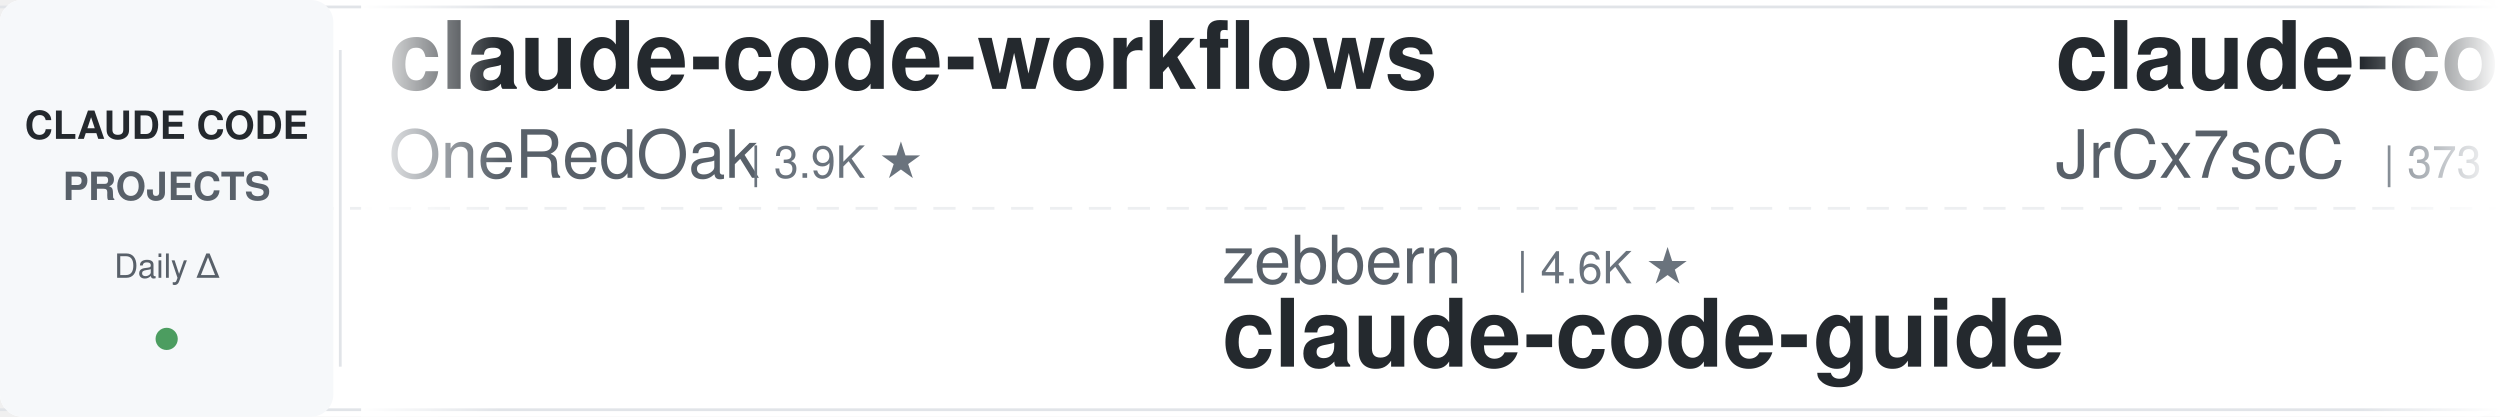
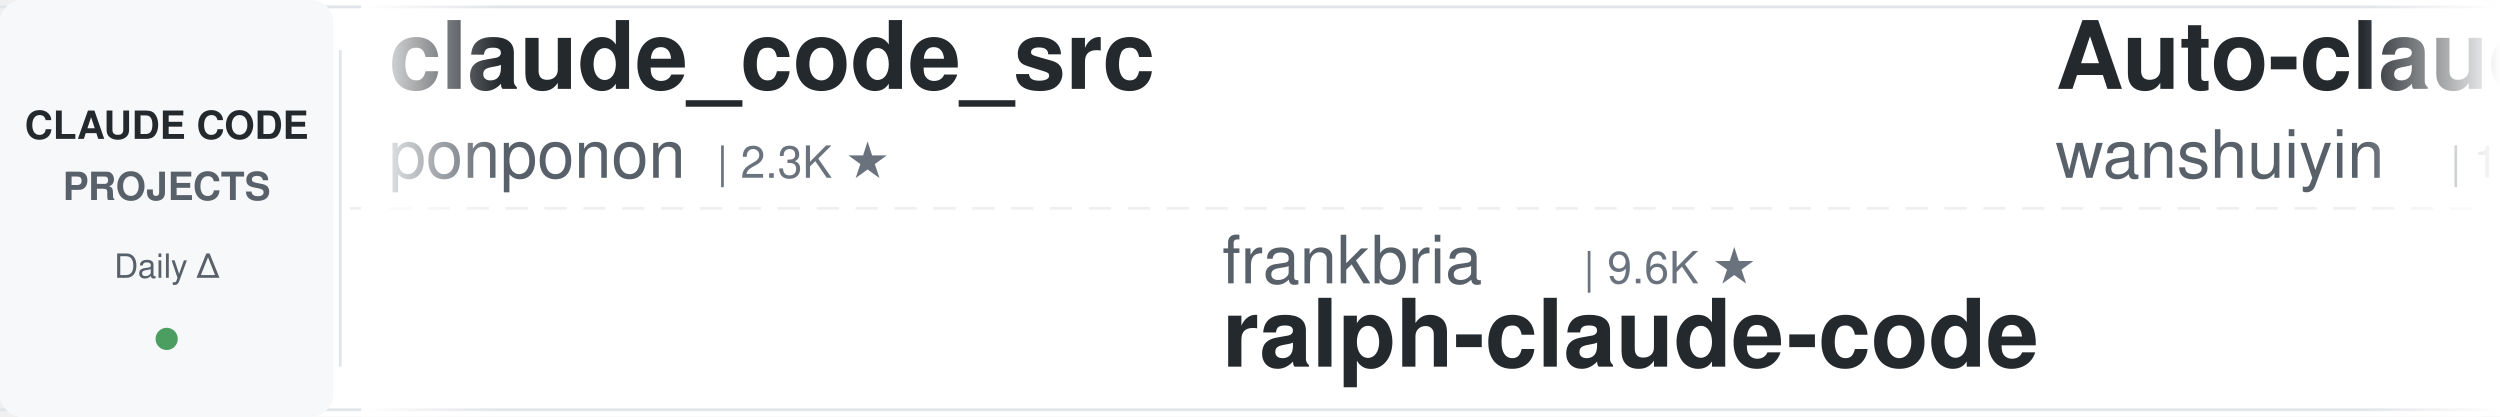
<svg xmlns="http://www.w3.org/2000/svg" width="900" height="150">
  <defs>
    <linearGradient id="leftFade" x1="0%" y1="0%" x2="100%" y2="0%">
      <stop offset="0%" style="stop-color:#ffffff;stop-opacity:1" />
      <stop offset="100%" style="stop-color:#ffffff;stop-opacity:0" />
    </linearGradient>
    <linearGradient id="rightFade" x1="0%" y1="0%" x2="100%" y2="0%">
      <stop offset="0%" style="stop-color:#ffffff;stop-opacity:0" />
      <stop offset="100%" style="stop-color:#ffffff;stop-opacity:1" />
    </linearGradient>
  </defs>
  <rect width="900" height="150" fill="#ffffff" rx="8" />
  <rect x="0" y="2" width="900" height="1" fill="#e1e4e8" />
  <rect x="0" y="147" width="900" height="1" fill="#e1e4e8" />
  <line x1="0" y1="75" x2="900" y2="75" stroke="#e1e4e8" stroke-width="1" stroke-dasharray="8 6" opacity="0.6" />
  <rect x="0" y="0" width="120" height="150" fill="#f6f8fa" rx="8" />
  <text x="60" y="50" font-family="-apple-system, BlinkMacSystemFont, 'Segoe UI', Helvetica, Arial, sans-serif" font-size="14" font-weight="600" fill="#24292e" text-anchor="middle">CLAUDE CODE</text>
  <text x="60" y="72" font-family="-apple-system, BlinkMacSystemFont, 'Segoe UI', Helvetica, Arial, sans-serif" font-size="14" font-weight="600" fill="#586069" text-anchor="middle">PROJECTS</text>
  <text x="60" y="100" font-family="-apple-system, BlinkMacSystemFont, 'Segoe UI', Helvetica, Arial, sans-serif" font-size="12" font-weight="500" fill="#586069" text-anchor="middle">Daily Δ</text>
  <circle cx="60" cy="122" r="4" fill="#22863a" opacity="0.8" />
  <rect x="122" y="18" width="1" height="114" fill="#e1e4e8" />
  <clipPath id="tickerClip">
    <rect x="130" y="0" width="770" height="150" />
  </clipPath>
  <g clip-path="url(#tickerClip)">
    <g id="tickerItems">
      <animateTransform attributeName="transform" attributeType="XML" type="translate" from="0 0" to="-3000 0" dur="54s" repeatCount="indefinite" />
      <g transform="translate(0, 0)">
-         <text x="140" y="32" font-family="-apple-system, BlinkMacSystemFont, 'Segoe UI', Helvetica, Arial, sans-serif" font-size="34" font-weight="600" fill="#24292e">claude-code-workflows</text>
-         <text x="140" y="64" font-family="-apple-system, BlinkMacSystemFont, 'Segoe UI', Helvetica, Arial, sans-serif" font-size="24" font-weight="400" fill="#586069">OneRedOak</text>
-         <text x="270" y="64" font-family="-apple-system, BlinkMacSystemFont, 'Segoe UI', Helvetica, Arial, sans-serif" font-size="16" font-weight="500" fill="#6a737d">| 3.9K ★</text>
+         <text x="140" y="32" font-family="-apple-system, BlinkMacSystemFont, 'Segoe UI', Helvetica, Arial, sans-serif" font-size="34" font-weight="600" fill="#24292e">claude_code_src</text>
+         <text x="140" y="64" font-family="-apple-system, BlinkMacSystemFont, 'Segoe UI', Helvetica, Arial, sans-serif" font-size="24" font-weight="400" fill="#586069">ponponon</text>
+         <text x="258" y="64" font-family="-apple-system, BlinkMacSystemFont, 'Segoe UI', Helvetica, Arial, sans-serif" font-size="16" font-weight="500" fill="#6a737d">| 2.3K ★</text>
      </g>
      <g transform="translate(300, 0)">
-         <text x="140" y="102" font-family="-apple-system, BlinkMacSystemFont, 'Segoe UI', Helvetica, Arial, sans-serif" font-size="24" font-weight="400" fill="#586069">zebbern</text>
-         <text x="246" y="102" font-family="-apple-system, BlinkMacSystemFont, 'Segoe UI', Helvetica, Arial, sans-serif" font-size="16" font-weight="500" fill="#6a737d">| 4.6K ★</text>
-         <text x="140" y="132" font-family="-apple-system, BlinkMacSystemFont, 'Segoe UI', Helvetica, Arial, sans-serif" font-size="34" font-weight="600" fill="#24292e">claude-code-guide</text>
+         <text x="140" y="102" font-family="-apple-system, BlinkMacSystemFont, 'Segoe UI', Helvetica, Arial, sans-serif" font-size="24" font-weight="400" fill="#586069">frankbria</text>
+         <text x="270" y="102" font-family="-apple-system, BlinkMacSystemFont, 'Segoe UI', Helvetica, Arial, sans-serif" font-size="16" font-weight="500" fill="#6a737d">| 9.6K ★</text>
+         <text x="140" y="132" font-family="-apple-system, BlinkMacSystemFont, 'Segoe UI', Helvetica, Arial, sans-serif" font-size="34" font-weight="600" fill="#24292e">ralph-claude-code</text>
      </g>
      <g transform="translate(600, 0)">
-         <text x="140" y="32" font-family="-apple-system, BlinkMacSystemFont, 'Segoe UI', Helvetica, Arial, sans-serif" font-size="34" font-weight="600" fill="#24292e">claude-code-source</text>
-         <text x="140" y="64" font-family="-apple-system, BlinkMacSystemFont, 'Segoe UI', Helvetica, Arial, sans-serif" font-size="24" font-weight="400" fill="#586069">JrCx7scC</text>
-         <text x="258" y="64" font-family="-apple-system, BlinkMacSystemFont, 'Segoe UI', Helvetica, Arial, sans-serif" font-size="16" font-weight="500" fill="#6a737d">| 373 ★</text>
+         <text x="140" y="32" font-family="-apple-system, BlinkMacSystemFont, 'Segoe UI', Helvetica, Arial, sans-serif" font-size="34" font-weight="600" fill="#24292e">Auto-claude-code-researc...</text>
+         <text x="140" y="64" font-family="-apple-system, BlinkMacSystemFont, 'Segoe UI', Helvetica, Arial, sans-serif" font-size="24" font-weight="400" fill="#586069">wanshuiyin</text>
+         <text x="282" y="64" font-family="-apple-system, BlinkMacSystemFont, 'Segoe UI', Helvetica, Arial, sans-serif" font-size="16" font-weight="500" fill="#6a737d">| 14.6K ★</text>
      </g>
      <g transform="translate(900, 0)">
-         <text x="140" y="102" font-family="-apple-system, BlinkMacSystemFont, 'Segoe UI', Helvetica, Arial, sans-serif" font-size="24" font-weight="400" fill="#586069">affaan-m</text>
-         <text x="258" y="102" font-family="-apple-system, BlinkMacSystemFont, 'Segoe UI', Helvetica, Arial, sans-serif" font-size="16" font-weight="500" fill="#6a737d">| 239.9K ★</text>
-         <text x="140" y="132" font-family="-apple-system, BlinkMacSystemFont, 'Segoe UI', Helvetica, Arial, sans-serif" font-size="34" font-weight="600" fill="#24292e">ECC</text>
+         <text x="140" y="102" font-family="-apple-system, BlinkMacSystemFont, 'Segoe UI', Helvetica, Arial, sans-serif" font-size="24" font-weight="400" fill="#586069">disler</text>
+         <text x="234" y="102" font-family="-apple-system, BlinkMacSystemFont, 'Segoe UI', Helvetica, Arial, sans-serif" font-size="16" font-weight="500" fill="#6a737d">| 3.9K ★</text>
+         <text x="140" y="132" font-family="-apple-system, BlinkMacSystemFont, 'Segoe UI', Helvetica, Arial, sans-serif" font-size="34" font-weight="600" fill="#24292e">claude-code-hooks-master...</text>
      </g>
      <g transform="translate(1200, 0)">
-         <text x="140" y="32" font-family="-apple-system, BlinkMacSystemFont, 'Segoe UI', Helvetica, Arial, sans-serif" font-size="34" font-weight="600" fill="#24292e">claude-code-transcripts</text>
-         <text x="140" y="64" font-family="-apple-system, BlinkMacSystemFont, 'Segoe UI', Helvetica, Arial, sans-serif" font-size="24" font-weight="400" fill="#586069">simonw</text>
-         <text x="234" y="64" font-family="-apple-system, BlinkMacSystemFont, 'Segoe UI', Helvetica, Arial, sans-serif" font-size="16" font-weight="500" fill="#6a737d">| 1.7K ★</text>
+         <text x="140" y="32" font-family="-apple-system, BlinkMacSystemFont, 'Segoe UI', Helvetica, Arial, sans-serif" font-size="34" font-weight="600" fill="#24292e">free-claude-code</text>
+         <text x="140" y="64" font-family="-apple-system, BlinkMacSystemFont, 'Segoe UI', Helvetica, Arial, sans-serif" font-size="24" font-weight="400" fill="#586069">Alishahryar1</text>
+         <text x="306" y="64" font-family="-apple-system, BlinkMacSystemFont, 'Segoe UI', Helvetica, Arial, sans-serif" font-size="16" font-weight="500" fill="#6a737d">| 45.4K ★</text>
      </g>
      <g transform="translate(1500, 0)">
-         <text x="140" y="102" font-family="-apple-system, BlinkMacSystemFont, 'Segoe UI', Helvetica, Arial, sans-serif" font-size="24" font-weight="400" fill="#586069">https-deeplearning-ai</text>
-         <text x="414" y="102" font-family="-apple-system, BlinkMacSystemFont, 'Segoe UI', Helvetica, Arial, sans-serif" font-size="16" font-weight="500" fill="#6a737d">| 539 ★</text>
-         <text x="140" y="132" font-family="-apple-system, BlinkMacSystemFont, 'Segoe UI', Helvetica, Arial, sans-serif" font-size="34" font-weight="600" fill="#24292e">sc-claude-code-files</text>
+         <text x="140" y="102" font-family="-apple-system, BlinkMacSystemFont, 'Segoe UI', Helvetica, Arial, sans-serif" font-size="24" font-weight="400" fill="#586069">andrew-kramer-inno</text>
+         <text x="378" y="102" font-family="-apple-system, BlinkMacSystemFont, 'Segoe UI', Helvetica, Arial, sans-serif" font-size="16" font-weight="500" fill="#6a737d">| 593 ★</text>
+         <text x="140" y="132" font-family="-apple-system, BlinkMacSystemFont, 'Segoe UI', Helvetica, Arial, sans-serif" font-size="34" font-weight="600" fill="#24292e">claude-code-source-build</text>
      </g>
      <g transform="translate(1800, 0)">
-         <text x="140" y="32" font-family="-apple-system, BlinkMacSystemFont, 'Segoe UI', Helvetica, Arial, sans-serif" font-size="34" font-weight="600" fill="#24292e">claude-code-source</text>
-         <text x="140" y="64" font-family="-apple-system, BlinkMacSystemFont, 'Segoe UI', Helvetica, Arial, sans-serif" font-size="24" font-weight="400" fill="#586069">hangsman</text>
-         <text x="258" y="64" font-family="-apple-system, BlinkMacSystemFont, 'Segoe UI', Helvetica, Arial, sans-serif" font-size="16" font-weight="500" fill="#6a737d">| 793 ★</text>
+         <text x="140" y="32" font-family="-apple-system, BlinkMacSystemFont, 'Segoe UI', Helvetica, Arial, sans-serif" font-size="34" font-weight="600" fill="#24292e">claude-code-from-source</text>
+         <text x="140" y="64" font-family="-apple-system, BlinkMacSystemFont, 'Segoe UI', Helvetica, Arial, sans-serif" font-size="24" font-weight="400" fill="#586069">alejandrobalderas</text>
+         <text x="366" y="64" font-family="-apple-system, BlinkMacSystemFont, 'Segoe UI', Helvetica, Arial, sans-serif" font-size="16" font-weight="500" fill="#6a737d">| 2.8K ★</text>
      </g>
      <g transform="translate(2100, 0)">
-         <text x="140" y="102" font-family="-apple-system, BlinkMacSystemFont, 'Segoe UI', Helvetica, Arial, sans-serif" font-size="24" font-weight="400" fill="#586069">VoltAgent</text>
-         <text x="270" y="102" font-family="-apple-system, BlinkMacSystemFont, 'Segoe UI', Helvetica, Arial, sans-serif" font-size="16" font-weight="500" fill="#6a737d">| 24.3K ★</text>
-         <text x="140" y="132" font-family="-apple-system, BlinkMacSystemFont, 'Segoe UI', Helvetica, Arial, sans-serif" font-size="34" font-weight="600" fill="#24292e">awesome-claude-code-suba...</text>
+         <text x="140" y="102" font-family="-apple-system, BlinkMacSystemFont, 'Segoe UI', Helvetica, Arial, sans-serif" font-size="24" font-weight="400" fill="#586069">digitalsamba</text>
+         <text x="306" y="102" font-family="-apple-system, BlinkMacSystemFont, 'Segoe UI', Helvetica, Arial, sans-serif" font-size="16" font-weight="500" fill="#6a737d">| 1.9K ★</text>
+         <text x="140" y="132" font-family="-apple-system, BlinkMacSystemFont, 'Segoe UI', Helvetica, Arial, sans-serif" font-size="34" font-weight="600" fill="#24292e">claude-code-video-toolki...</text>
      </g>
      <g transform="translate(2400, 0)">
-         <text x="140" y="32" font-family="-apple-system, BlinkMacSystemFont, 'Segoe UI', Helvetica, Arial, sans-serif" font-size="34" font-weight="600" fill="#24292e">claude_codex_bridge</text>
-         <text x="140" y="64" font-family="-apple-system, BlinkMacSystemFont, 'Segoe UI', Helvetica, Arial, sans-serif" font-size="24" font-weight="400" fill="#586069">SeemSeam</text>
-         <text x="258" y="64" font-family="-apple-system, BlinkMacSystemFont, 'Segoe UI', Helvetica, Arial, sans-serif" font-size="16" font-weight="500" fill="#6a737d">| 3.4K ★</text>
+         <text x="140" y="32" font-family="-apple-system, BlinkMacSystemFont, 'Segoe UI', Helvetica, Arial, sans-serif" font-size="34" font-weight="600" fill="#24292e">claude-code-prompts</text>
+         <text x="140" y="64" font-family="-apple-system, BlinkMacSystemFont, 'Segoe UI', Helvetica, Arial, sans-serif" font-size="24" font-weight="400" fill="#586069">repowise-dev</text>
+         <text x="306" y="64" font-family="-apple-system, BlinkMacSystemFont, 'Segoe UI', Helvetica, Arial, sans-serif" font-size="16" font-weight="500" fill="#6a737d">| 1.2K ★</text>
      </g>
      <g transform="translate(2700, 0)">
-         <text x="140" y="102" font-family="-apple-system, BlinkMacSystemFont, 'Segoe UI', Helvetica, Arial, sans-serif" font-size="24" font-weight="400" fill="#586069">FlorianBruniaux</text>
-         <text x="342" y="102" font-family="-apple-system, BlinkMacSystemFont, 'Segoe UI', Helvetica, Arial, sans-serif" font-size="16" font-weight="500" fill="#6a737d">| 5.7K ★</text>
-         <text x="140" y="132" font-family="-apple-system, BlinkMacSystemFont, 'Segoe UI', Helvetica, Arial, sans-serif" font-size="34" font-weight="600" fill="#24292e">claude-code-ultimate-gui...</text>
+         <text x="140" y="102" font-family="-apple-system, BlinkMacSystemFont, 'Segoe UI', Helvetica, Arial, sans-serif" font-size="24" font-weight="400" fill="#586069">feiskyer</text>
+         <text x="258" y="102" font-family="-apple-system, BlinkMacSystemFont, 'Segoe UI', Helvetica, Arial, sans-serif" font-size="16" font-weight="500" fill="#6a737d">| 1.6K ★</text>
+         <text x="140" y="132" font-family="-apple-system, BlinkMacSystemFont, 'Segoe UI', Helvetica, Arial, sans-serif" font-size="34" font-weight="600" fill="#24292e">claude-code-settings</text>
      </g>
      <g transform="translate(3000, 0)">
-         <text x="140" y="32" font-family="-apple-system, BlinkMacSystemFont, 'Segoe UI', Helvetica, Arial, sans-serif" font-size="34" font-weight="600" fill="#24292e">claude-code-workflows</text>
-         <text x="140" y="64" font-family="-apple-system, BlinkMacSystemFont, 'Segoe UI', Helvetica, Arial, sans-serif" font-size="24" font-weight="400" fill="#586069">OneRedOak</text>
-         <text x="270" y="64" font-family="-apple-system, BlinkMacSystemFont, 'Segoe UI', Helvetica, Arial, sans-serif" font-size="16" font-weight="500" fill="#6a737d">| 3.9K ★</text>
+         <text x="140" y="32" font-family="-apple-system, BlinkMacSystemFont, 'Segoe UI', Helvetica, Arial, sans-serif" font-size="34" font-weight="600" fill="#24292e">claude_code_src</text>
+         <text x="140" y="64" font-family="-apple-system, BlinkMacSystemFont, 'Segoe UI', Helvetica, Arial, sans-serif" font-size="24" font-weight="400" fill="#586069">ponponon</text>
+         <text x="258" y="64" font-family="-apple-system, BlinkMacSystemFont, 'Segoe UI', Helvetica, Arial, sans-serif" font-size="16" font-weight="500" fill="#6a737d">| 2.3K ★</text>
      </g>
      <g transform="translate(3300, 0)">
-         <text x="140" y="102" font-family="-apple-system, BlinkMacSystemFont, 'Segoe UI', Helvetica, Arial, sans-serif" font-size="24" font-weight="400" fill="#586069">zebbern</text>
-         <text x="246" y="102" font-family="-apple-system, BlinkMacSystemFont, 'Segoe UI', Helvetica, Arial, sans-serif" font-size="16" font-weight="500" fill="#6a737d">| 4.6K ★</text>
-         <text x="140" y="132" font-family="-apple-system, BlinkMacSystemFont, 'Segoe UI', Helvetica, Arial, sans-serif" font-size="34" font-weight="600" fill="#24292e">claude-code-guide</text>
+         <text x="140" y="102" font-family="-apple-system, BlinkMacSystemFont, 'Segoe UI', Helvetica, Arial, sans-serif" font-size="24" font-weight="400" fill="#586069">frankbria</text>
+         <text x="270" y="102" font-family="-apple-system, BlinkMacSystemFont, 'Segoe UI', Helvetica, Arial, sans-serif" font-size="16" font-weight="500" fill="#6a737d">| 9.6K ★</text>
+         <text x="140" y="132" font-family="-apple-system, BlinkMacSystemFont, 'Segoe UI', Helvetica, Arial, sans-serif" font-size="34" font-weight="600" fill="#24292e">ralph-claude-code</text>
      </g>
      <g transform="translate(3600, 0)">
-         <text x="140" y="32" font-family="-apple-system, BlinkMacSystemFont, 'Segoe UI', Helvetica, Arial, sans-serif" font-size="34" font-weight="600" fill="#24292e">claude-code-source</text>
-         <text x="140" y="64" font-family="-apple-system, BlinkMacSystemFont, 'Segoe UI', Helvetica, Arial, sans-serif" font-size="24" font-weight="400" fill="#586069">JrCx7scC</text>
-         <text x="258" y="64" font-family="-apple-system, BlinkMacSystemFont, 'Segoe UI', Helvetica, Arial, sans-serif" font-size="16" font-weight="500" fill="#6a737d">| 373 ★</text>
+         <text x="140" y="32" font-family="-apple-system, BlinkMacSystemFont, 'Segoe UI', Helvetica, Arial, sans-serif" font-size="34" font-weight="600" fill="#24292e">Auto-claude-code-researc...</text>
+         <text x="140" y="64" font-family="-apple-system, BlinkMacSystemFont, 'Segoe UI', Helvetica, Arial, sans-serif" font-size="24" font-weight="400" fill="#586069">wanshuiyin</text>
+         <text x="282" y="64" font-family="-apple-system, BlinkMacSystemFont, 'Segoe UI', Helvetica, Arial, sans-serif" font-size="16" font-weight="500" fill="#6a737d">| 14.6K ★</text>
      </g>
      <g transform="translate(3900, 0)">
-         <text x="140" y="102" font-family="-apple-system, BlinkMacSystemFont, 'Segoe UI', Helvetica, Arial, sans-serif" font-size="24" font-weight="400" fill="#586069">affaan-m</text>
-         <text x="258" y="102" font-family="-apple-system, BlinkMacSystemFont, 'Segoe UI', Helvetica, Arial, sans-serif" font-size="16" font-weight="500" fill="#6a737d">| 239.9K ★</text>
-         <text x="140" y="132" font-family="-apple-system, BlinkMacSystemFont, 'Segoe UI', Helvetica, Arial, sans-serif" font-size="34" font-weight="600" fill="#24292e">ECC</text>
+         <text x="140" y="102" font-family="-apple-system, BlinkMacSystemFont, 'Segoe UI', Helvetica, Arial, sans-serif" font-size="24" font-weight="400" fill="#586069">disler</text>
+         <text x="234" y="102" font-family="-apple-system, BlinkMacSystemFont, 'Segoe UI', Helvetica, Arial, sans-serif" font-size="16" font-weight="500" fill="#6a737d">| 3.9K ★</text>
+         <text x="140" y="132" font-family="-apple-system, BlinkMacSystemFont, 'Segoe UI', Helvetica, Arial, sans-serif" font-size="34" font-weight="600" fill="#24292e">claude-code-hooks-master...</text>
      </g>
    </g>
  </g>
  <rect x="130" y="0" width="50" height="150" fill="url(#leftFade)" />
  <rect x="850" y="0" width="50" height="150" fill="url(#rightFade)" />
</svg>
